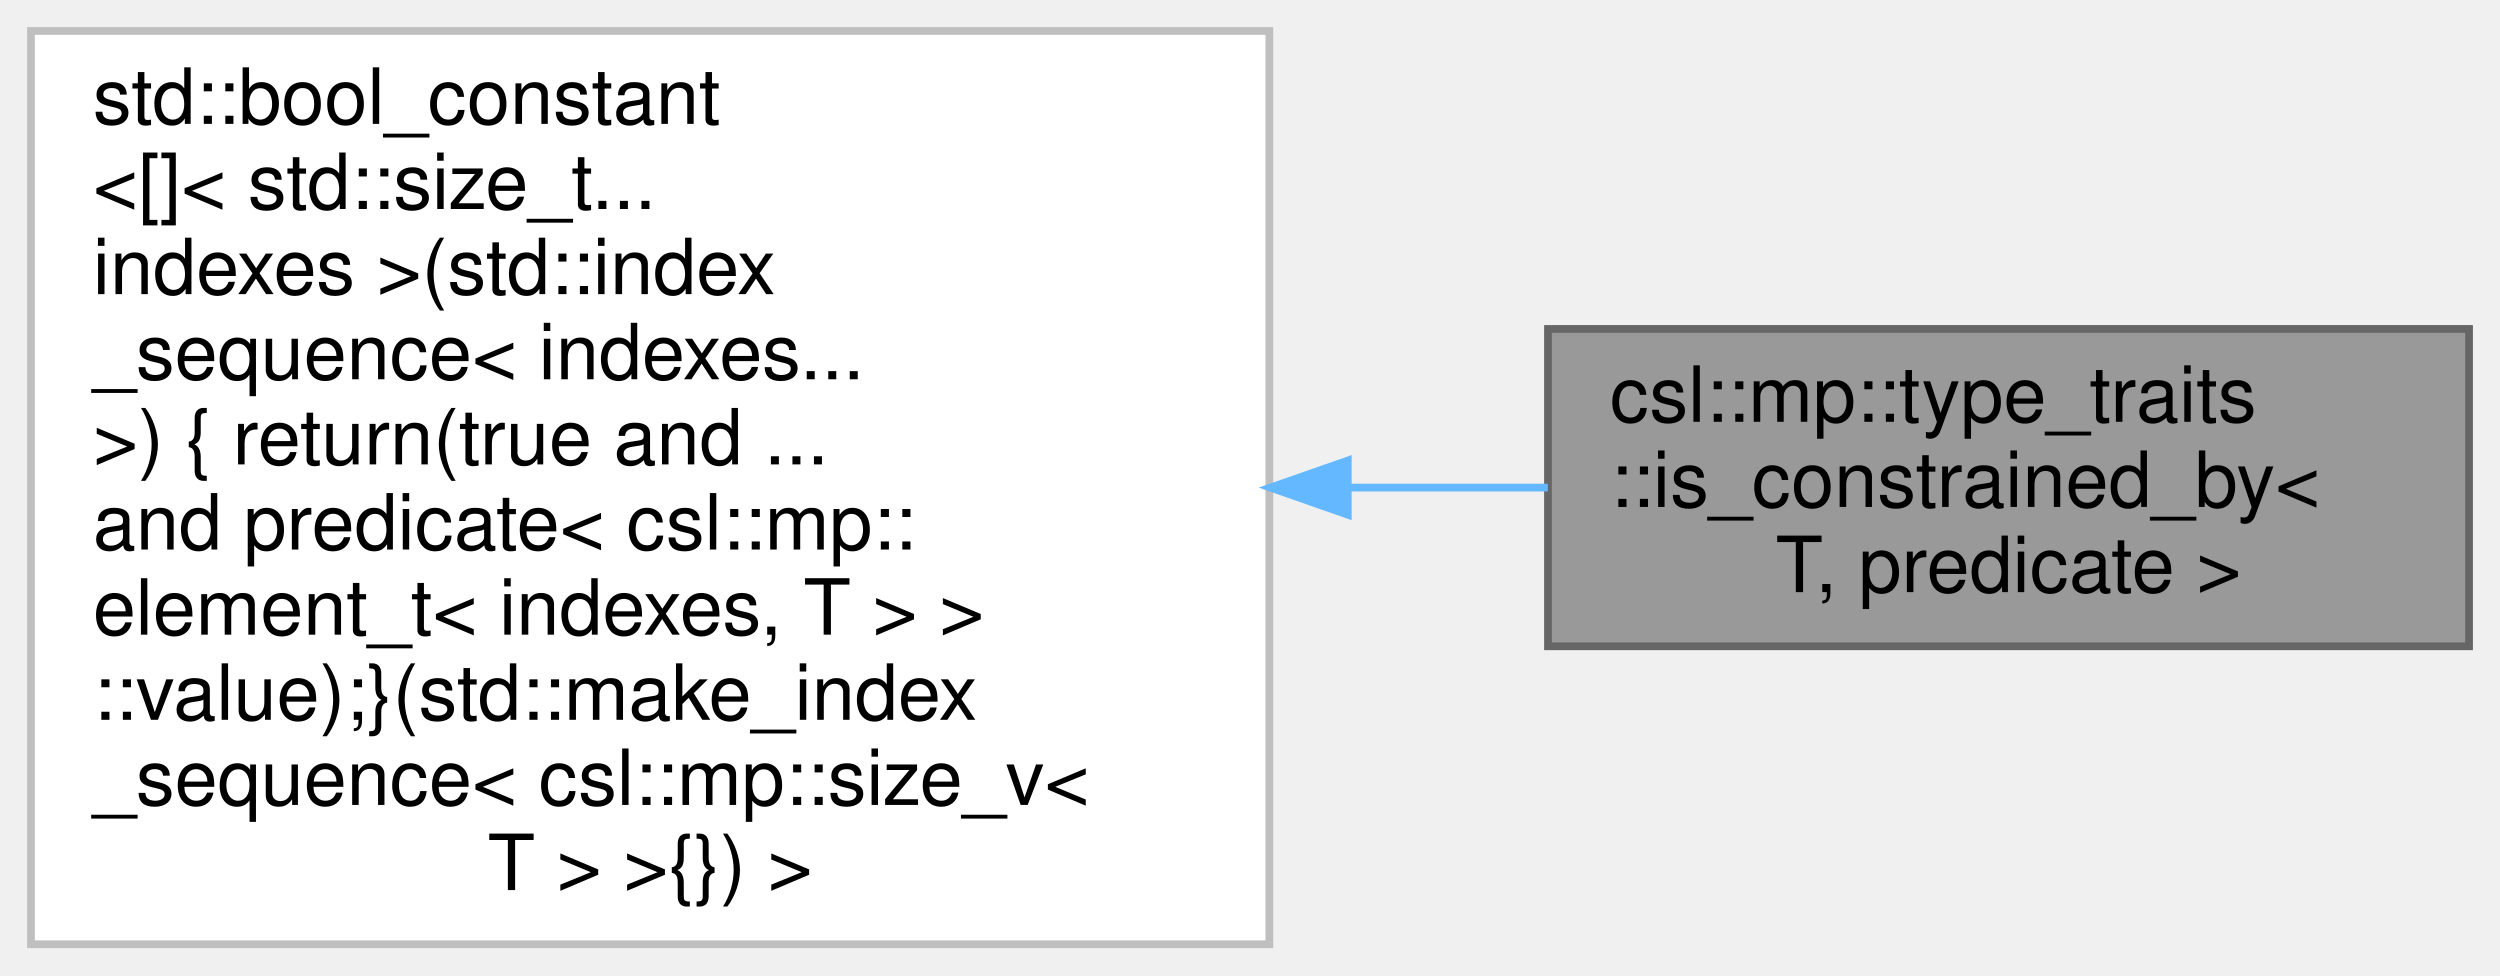
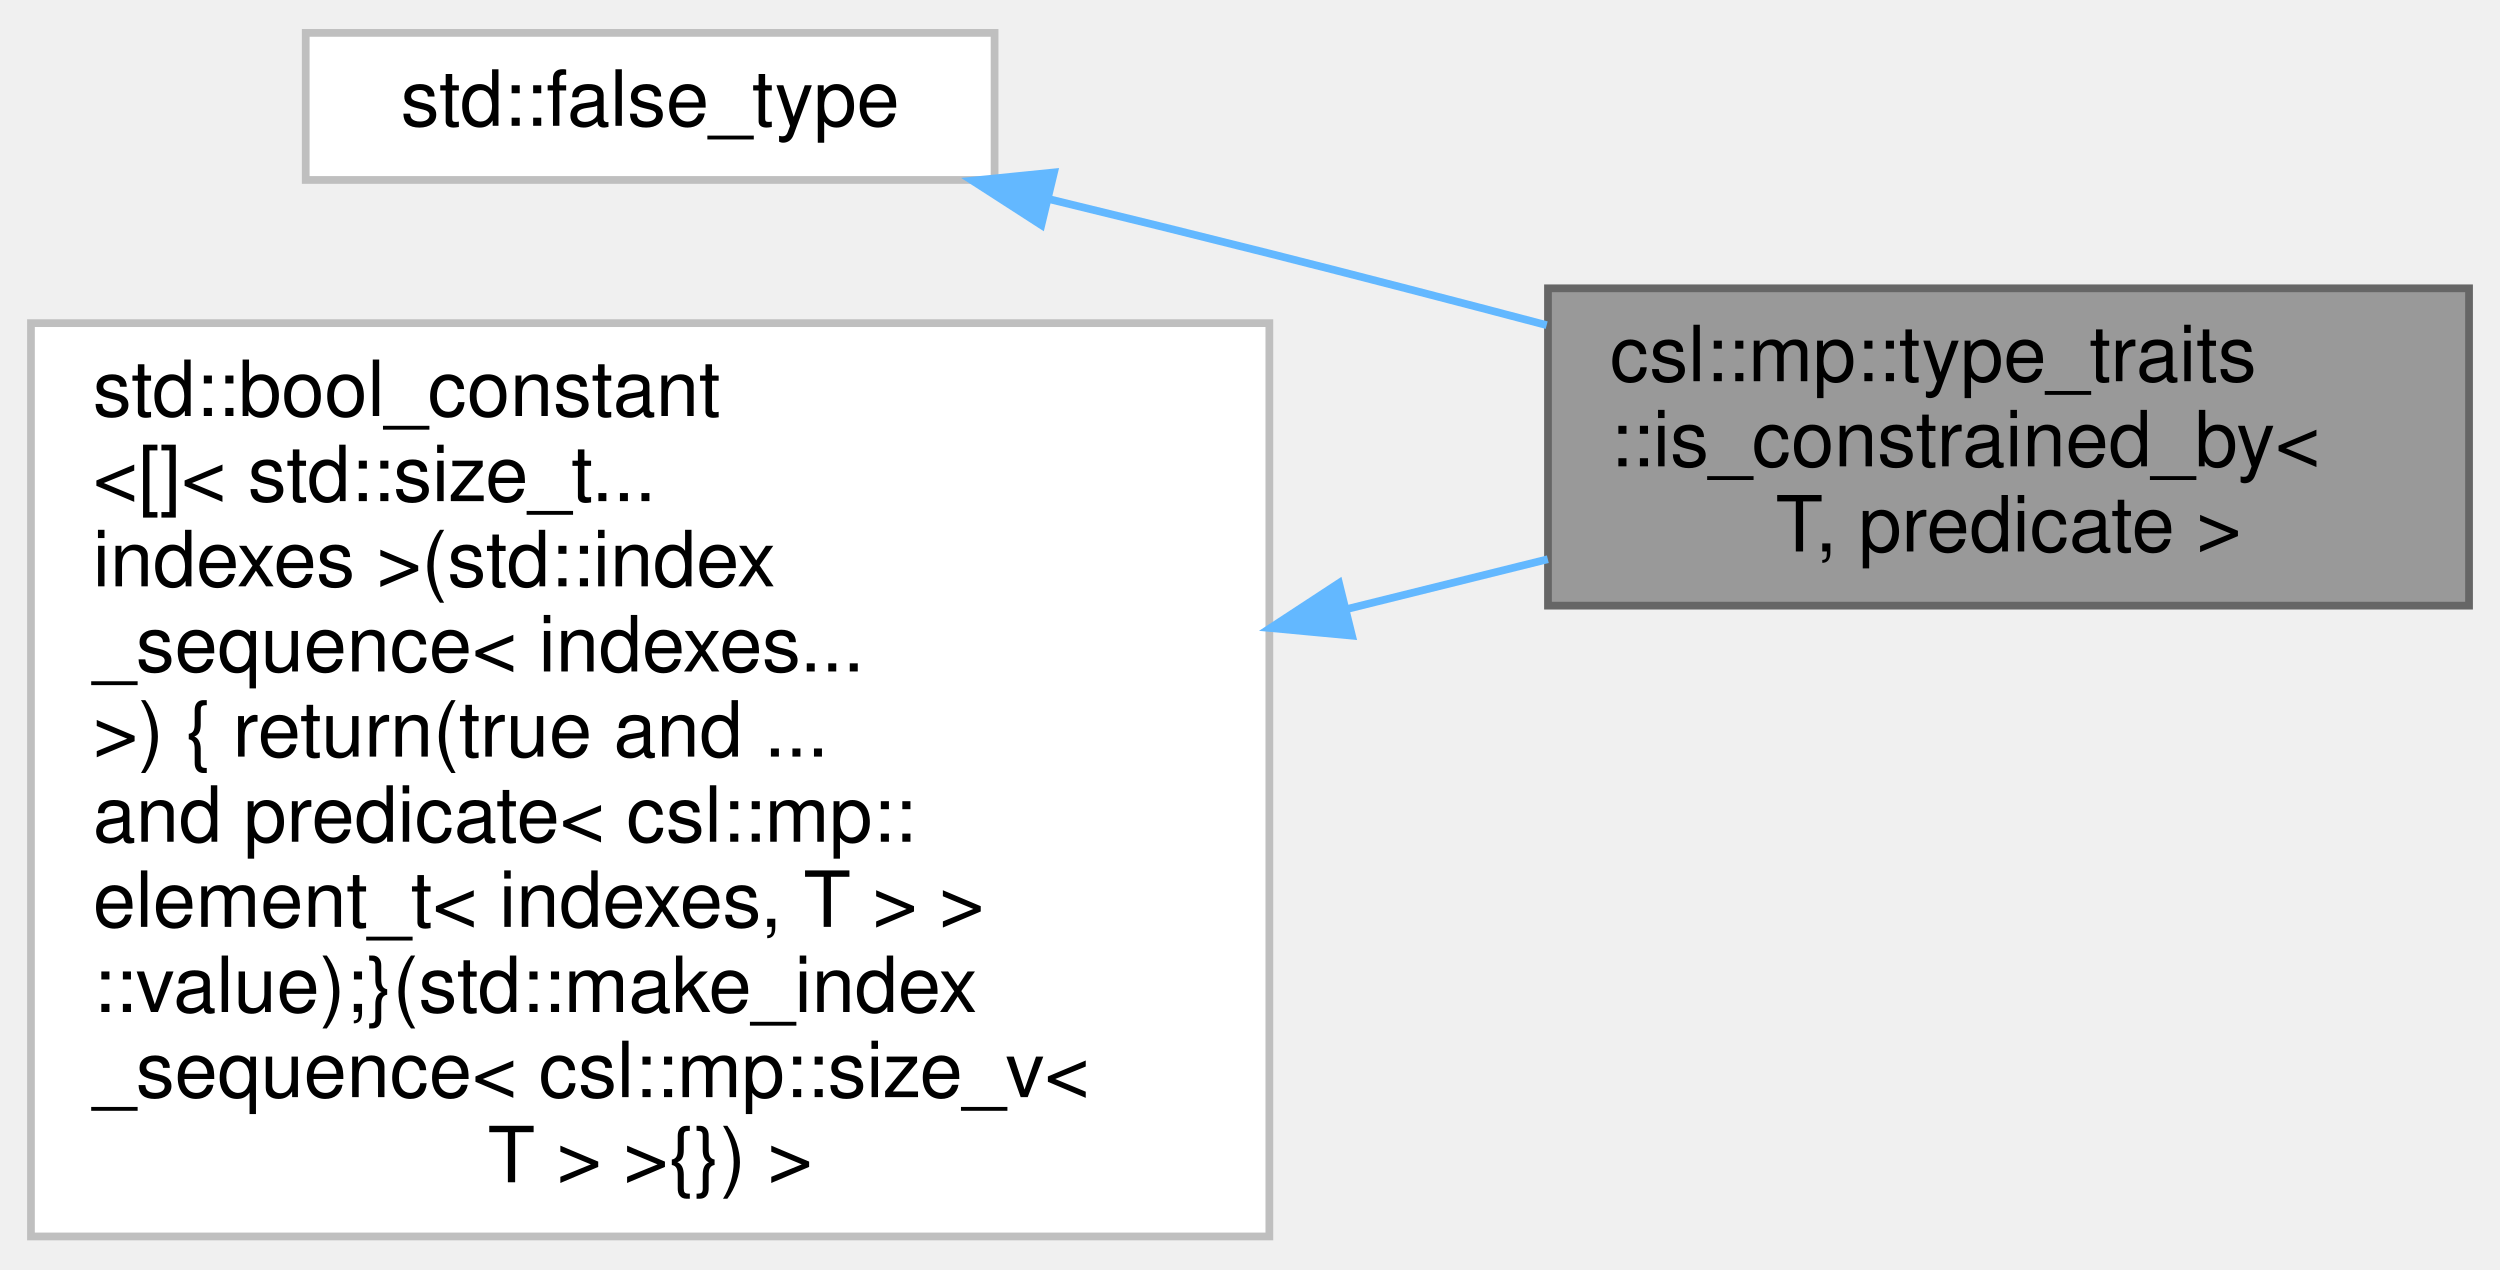
- <svg xmlns="http://www.w3.org/2000/svg" xmlns:xlink="http://www.w3.org/1999/xlink" width="323pt" height="126pt" viewBox="0.00 0.00 323.00 126.00">
-   <g id="graph0" class="graph" transform="scale(1 1) rotate(0) translate(4 122)">
+ <svg xmlns="http://www.w3.org/2000/svg" xmlns:xlink="http://www.w3.org/1999/xlink" width="323pt" height="164pt" viewBox="0.00 0.00 323.00 163.50">
+   <g id="graph0" class="graph" transform="scale(1 1) rotate(0) translate(4 159.5)">
    <g id="Node000001" class="node">
      <g id="a_Node000001">
        <a xlink:title=" ">
-           <polygon fill="#999999" stroke="#666666" points="315,-79.5 196,-79.5 196,-38.5 315,-38.5 315,-79.5" />
-           <text text-anchor="start" x="204" y="-67.5" font-family="Helvetica,sans-Serif" font-size="10.00">csl::mp::type_traits</text>
-           <text text-anchor="start" x="204" y="-56.5" font-family="Helvetica,sans-Serif" font-size="10.00">::is_constrained_by&lt;</text>
-           <text text-anchor="middle" x="255.5" y="-45.5" font-family="Helvetica,sans-Serif" font-size="10.00"> T, predicate &gt;</text>
+           <polygon fill="#999999" stroke="#666666" points="315,-122.5 196,-122.5 196,-81.5 315,-81.5 315,-122.5" />
+           <text text-anchor="start" x="204" y="-110.5" font-family="Helvetica,sans-Serif" font-size="10.00">csl::mp::type_traits</text>
+           <text text-anchor="start" x="204" y="-99.5" font-family="Helvetica,sans-Serif" font-size="10.00">::is_constrained_by&lt;</text>
+           <text text-anchor="middle" x="255.5" y="-88.5" font-family="Helvetica,sans-Serif" font-size="10.00"> T, predicate &gt;</text>
        </a>
      </g>
    </g>
    <g id="Node000002" class="node">
      <g id="a_Node000002">
+         <a xlink:title=" ">
+           <polygon fill="white" stroke="#bfbfbf" points="124.5,-155.5 35.5,-155.5 35.5,-136.5 124.5,-136.5 124.5,-155.5" />
+           <text text-anchor="middle" x="80" y="-143.5" font-family="Helvetica,sans-Serif" font-size="10.00">std::false_type</text>
+         </a>
+       </g>
+     </g>
+     <g id="edge1_Node000001_Node000002" class="edge">
+       <g id="a_edge1_Node000001_Node000002">
+         <a xlink:title=" ">
+           <path fill="none" stroke="#63b8ff" d="M131.39,-134.06C140.9,-131.76 150.76,-129.33 160,-127 171.6,-124.07 183.98,-120.86 195.83,-117.74" />
+           <polygon fill="#63b8ff" stroke="#63b8ff" points="130.54,-130.67 121.64,-136.41 132.18,-137.47 130.54,-130.67" />
+         </a>
+       </g>
+     </g>
+     <g id="Node000003" class="node">
+       <g id="a_Node000003">
        <a xlink:title=" ">
          <polygon fill="white" stroke="#bfbfbf" points="160,-118 0,-118 0,0 160,0 160,-118" />
          <text text-anchor="start" x="8" y="-106" font-family="Helvetica,sans-Serif" font-size="10.00">std::bool_constant</text>
          <text text-anchor="start" x="8" y="-95" font-family="Helvetica,sans-Serif" font-size="10.00">&lt;[]&lt; std::size_t...</text>
          <text text-anchor="start" x="8" y="-84" font-family="Helvetica,sans-Serif" font-size="10.00"> indexes &gt;(std::index</text>
          <text text-anchor="start" x="8" y="-73" font-family="Helvetica,sans-Serif" font-size="10.00">_sequence&lt; indexes...</text>
          <text text-anchor="start" x="8" y="-62" font-family="Helvetica,sans-Serif" font-size="10.00"> &gt;) { return(true and ...</text>
          <text text-anchor="start" x="8" y="-51" font-family="Helvetica,sans-Serif" font-size="10.00"> and predicate&lt; csl::mp::</text>
          <text text-anchor="start" x="8" y="-40" font-family="Helvetica,sans-Serif" font-size="10.00">element_t&lt; indexes, T &gt; &gt;</text>
          <text text-anchor="start" x="8" y="-29" font-family="Helvetica,sans-Serif" font-size="10.00">::value);}(std::make_index</text>
          <text text-anchor="start" x="8" y="-18" font-family="Helvetica,sans-Serif" font-size="10.00">_sequence&lt; csl::mp::size_v&lt;</text>
          <text text-anchor="middle" x="80" y="-7" font-family="Helvetica,sans-Serif" font-size="10.00"> T &gt; &gt;{}) &gt;</text>
        </a>
      </g>
    </g>
-     <g id="edge1_Node000001_Node000002" class="edge">
-       <g id="a_edge1_Node000001_Node000002">
+     <g id="edge2_Node000001_Node000003" class="edge">
+       <g id="a_edge2_Node000001_Node000003">
        <a xlink:title=" ">
-           <path fill="none" stroke="#63b8ff" d="M170.34,-59C179.04,-59 187.7,-59 195.98,-59" />
-           <polygon fill="#63b8ff" stroke="#63b8ff" points="170.13,-55.5 160.13,-59 170.13,-62.5 170.13,-55.5" />
+           <path fill="none" stroke="#63b8ff" d="M170.06,-81.07C178.85,-83.25 187.61,-85.42 195.98,-87.5" />
+           <polygon fill="#63b8ff" stroke="#63b8ff" points="170.68,-77.62 160.13,-78.61 169,-84.42 170.68,-77.62" />
        </a>
      </g>
    </g>
  </g>
</svg>
